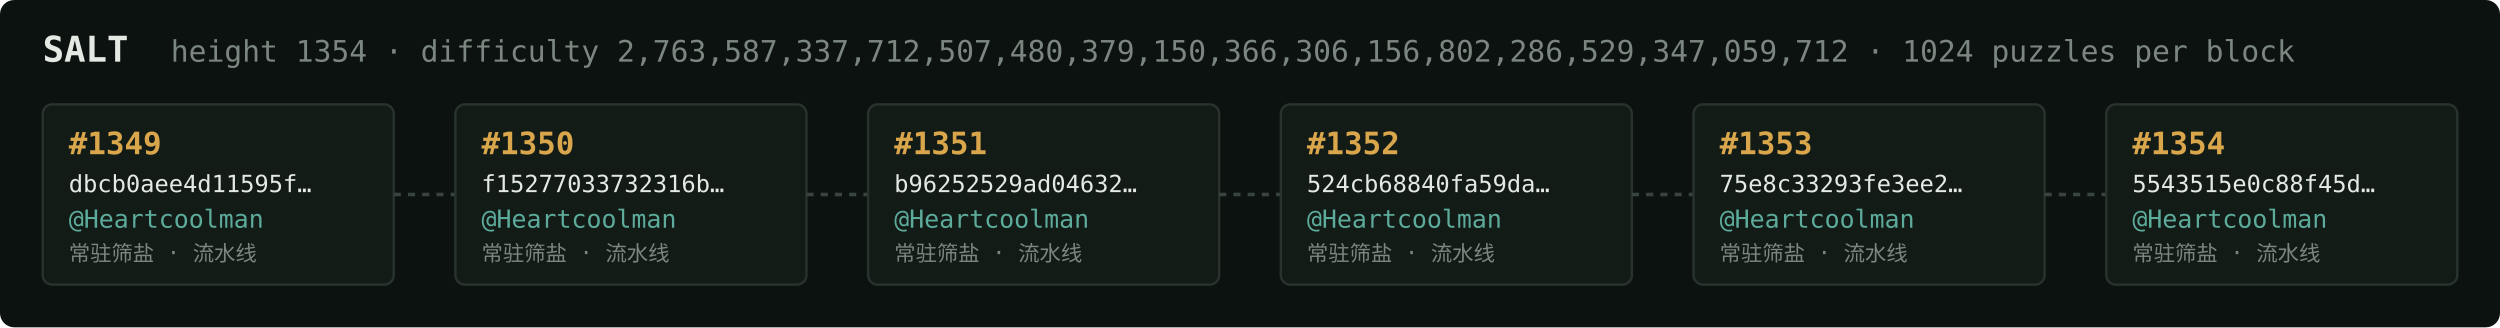
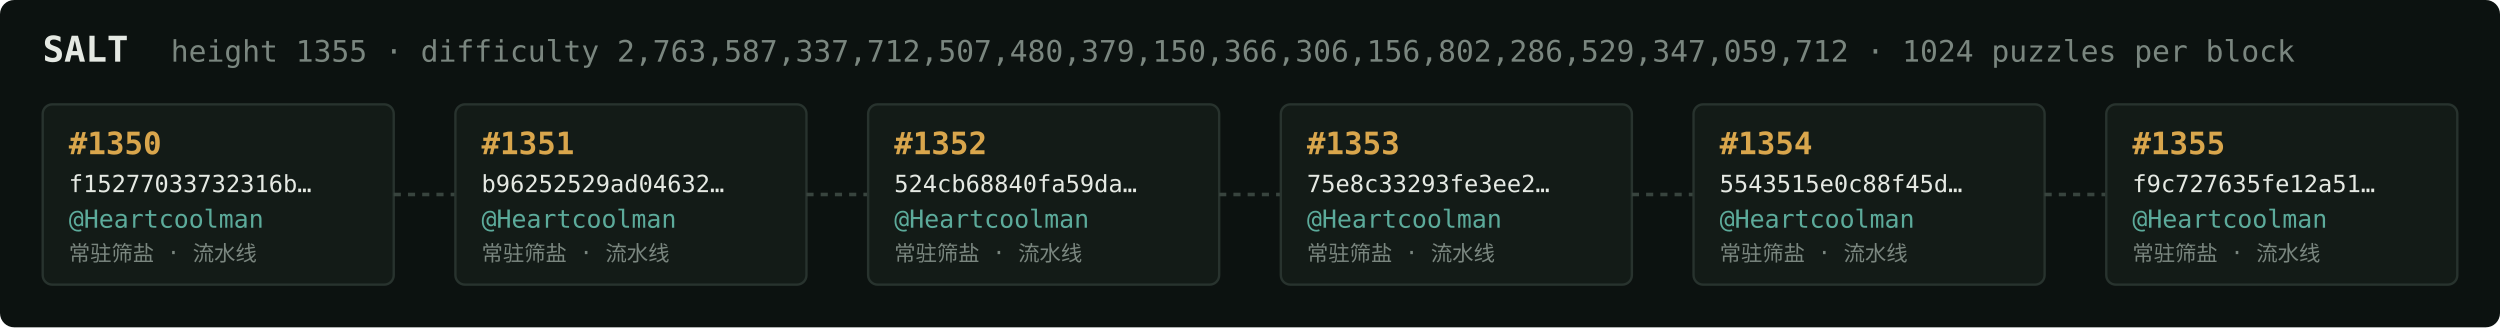
<svg xmlns="http://www.w3.org/2000/svg" width="1054" height="138" viewBox="0 0 1054 138" font-family="ui-monospace,SFMono-Regular,Menlo,monospace">
  <rect fill="#0c1210" width="1054" height="138" rx="6" />
  <text x="18" y="26" fill="#e5e9e3" font-size="15" font-weight="700">SALT</text>
-   <text x="72" y="26" fill="#7a867f" font-size="12.5">height 1354 · difficulty 2,763,587,337,712,507,480,379,150,366,306,156,802,286,529,347,059,712 · 1024 puzzles per block</text>
+   <text x="72" y="26" fill="#7a867f" font-size="12.5">height 1355 · difficulty 2,763,587,337,712,507,480,379,150,366,306,156,802,286,529,347,059,712 · 1024 puzzles per block</text>
  <rect x="18" y="44" width="148" height="76" rx="4" fill="#131b17" stroke="#28332e" stroke-width="1" />
-   <text x="29" y="65" fill="#d9a64c" font-size="13" font-weight="700">#1349</text>
-   <text x="29" y="81" fill="#e5e9e3" font-size="10">dbcb0aee4d11595f…</text>
+   <text x="29" y="65" fill="#d9a64c" font-size="13" font-weight="700">#1350</text>
+   <text x="29" y="81" fill="#e5e9e3" font-size="10">f15277033732316b…</text>
  <text x="29" y="96" fill="#5cab9b" font-size="10.5">@Heartcoolman</text>
  <text x="29" y="110" fill="#7a867f" font-size="9">常驻筛盐 · 流水线</text>
  <line x1="166" y1="82.0" x2="192" y2="82.0" stroke="#38443e" stroke-width="1.5" stroke-dasharray="3 3" />
  <rect x="192" y="44" width="148" height="76" rx="4" fill="#131b17" stroke="#28332e" stroke-width="1" />
-   <text x="203" y="65" fill="#d9a64c" font-size="13" font-weight="700">#1350</text>
-   <text x="203" y="81" fill="#e5e9e3" font-size="10">f15277033732316b…</text>
+   <text x="203" y="65" fill="#d9a64c" font-size="13" font-weight="700">#1351</text>
+   <text x="203" y="81" fill="#e5e9e3" font-size="10">b96252529ad04632…</text>
  <text x="203" y="96" fill="#5cab9b" font-size="10.5">@Heartcoolman</text>
  <text x="203" y="110" fill="#7a867f" font-size="9">常驻筛盐 · 流水线</text>
  <line x1="340" y1="82.0" x2="366" y2="82.0" stroke="#38443e" stroke-width="1.5" stroke-dasharray="3 3" />
  <rect x="366" y="44" width="148" height="76" rx="4" fill="#131b17" stroke="#28332e" stroke-width="1" />
-   <text x="377" y="65" fill="#d9a64c" font-size="13" font-weight="700">#1351</text>
-   <text x="377" y="81" fill="#e5e9e3" font-size="10">b96252529ad04632…</text>
+   <text x="377" y="65" fill="#d9a64c" font-size="13" font-weight="700">#1352</text>
+   <text x="377" y="81" fill="#e5e9e3" font-size="10">524cb68840fa59da…</text>
  <text x="377" y="96" fill="#5cab9b" font-size="10.5">@Heartcoolman</text>
  <text x="377" y="110" fill="#7a867f" font-size="9">常驻筛盐 · 流水线</text>
  <line x1="514" y1="82.0" x2="540" y2="82.0" stroke="#38443e" stroke-width="1.5" stroke-dasharray="3 3" />
  <rect x="540" y="44" width="148" height="76" rx="4" fill="#131b17" stroke="#28332e" stroke-width="1" />
-   <text x="551" y="65" fill="#d9a64c" font-size="13" font-weight="700">#1352</text>
-   <text x="551" y="81" fill="#e5e9e3" font-size="10">524cb68840fa59da…</text>
+   <text x="551" y="65" fill="#d9a64c" font-size="13" font-weight="700">#1353</text>
+   <text x="551" y="81" fill="#e5e9e3" font-size="10">75e8c33293fe3ee2…</text>
  <text x="551" y="96" fill="#5cab9b" font-size="10.5">@Heartcoolman</text>
  <text x="551" y="110" fill="#7a867f" font-size="9">常驻筛盐 · 流水线</text>
  <line x1="688" y1="82.0" x2="714" y2="82.0" stroke="#38443e" stroke-width="1.5" stroke-dasharray="3 3" />
  <rect x="714" y="44" width="148" height="76" rx="4" fill="#131b17" stroke="#28332e" stroke-width="1" />
-   <text x="725" y="65" fill="#d9a64c" font-size="13" font-weight="700">#1353</text>
-   <text x="725" y="81" fill="#e5e9e3" font-size="10">75e8c33293fe3ee2…</text>
+   <text x="725" y="65" fill="#d9a64c" font-size="13" font-weight="700">#1354</text>
+   <text x="725" y="81" fill="#e5e9e3" font-size="10">5543515e0c88f45d…</text>
  <text x="725" y="96" fill="#5cab9b" font-size="10.5">@Heartcoolman</text>
  <text x="725" y="110" fill="#7a867f" font-size="9">常驻筛盐 · 流水线</text>
  <line x1="862" y1="82.0" x2="888" y2="82.0" stroke="#38443e" stroke-width="1.5" stroke-dasharray="3 3" />
  <rect x="888" y="44" width="148" height="76" rx="4" fill="#131b17" stroke="#28332e" stroke-width="1" />
-   <text x="899" y="65" fill="#d9a64c" font-size="13" font-weight="700">#1354</text>
-   <text x="899" y="81" fill="#e5e9e3" font-size="10">5543515e0c88f45d…</text>
+   <text x="899" y="65" fill="#d9a64c" font-size="13" font-weight="700">#1355</text>
+   <text x="899" y="81" fill="#e5e9e3" font-size="10">f9c727635fe12a51…</text>
  <text x="899" y="96" fill="#5cab9b" font-size="10.5">@Heartcoolman</text>
  <text x="899" y="110" fill="#7a867f" font-size="9">常驻筛盐 · 流水线</text>
</svg>
